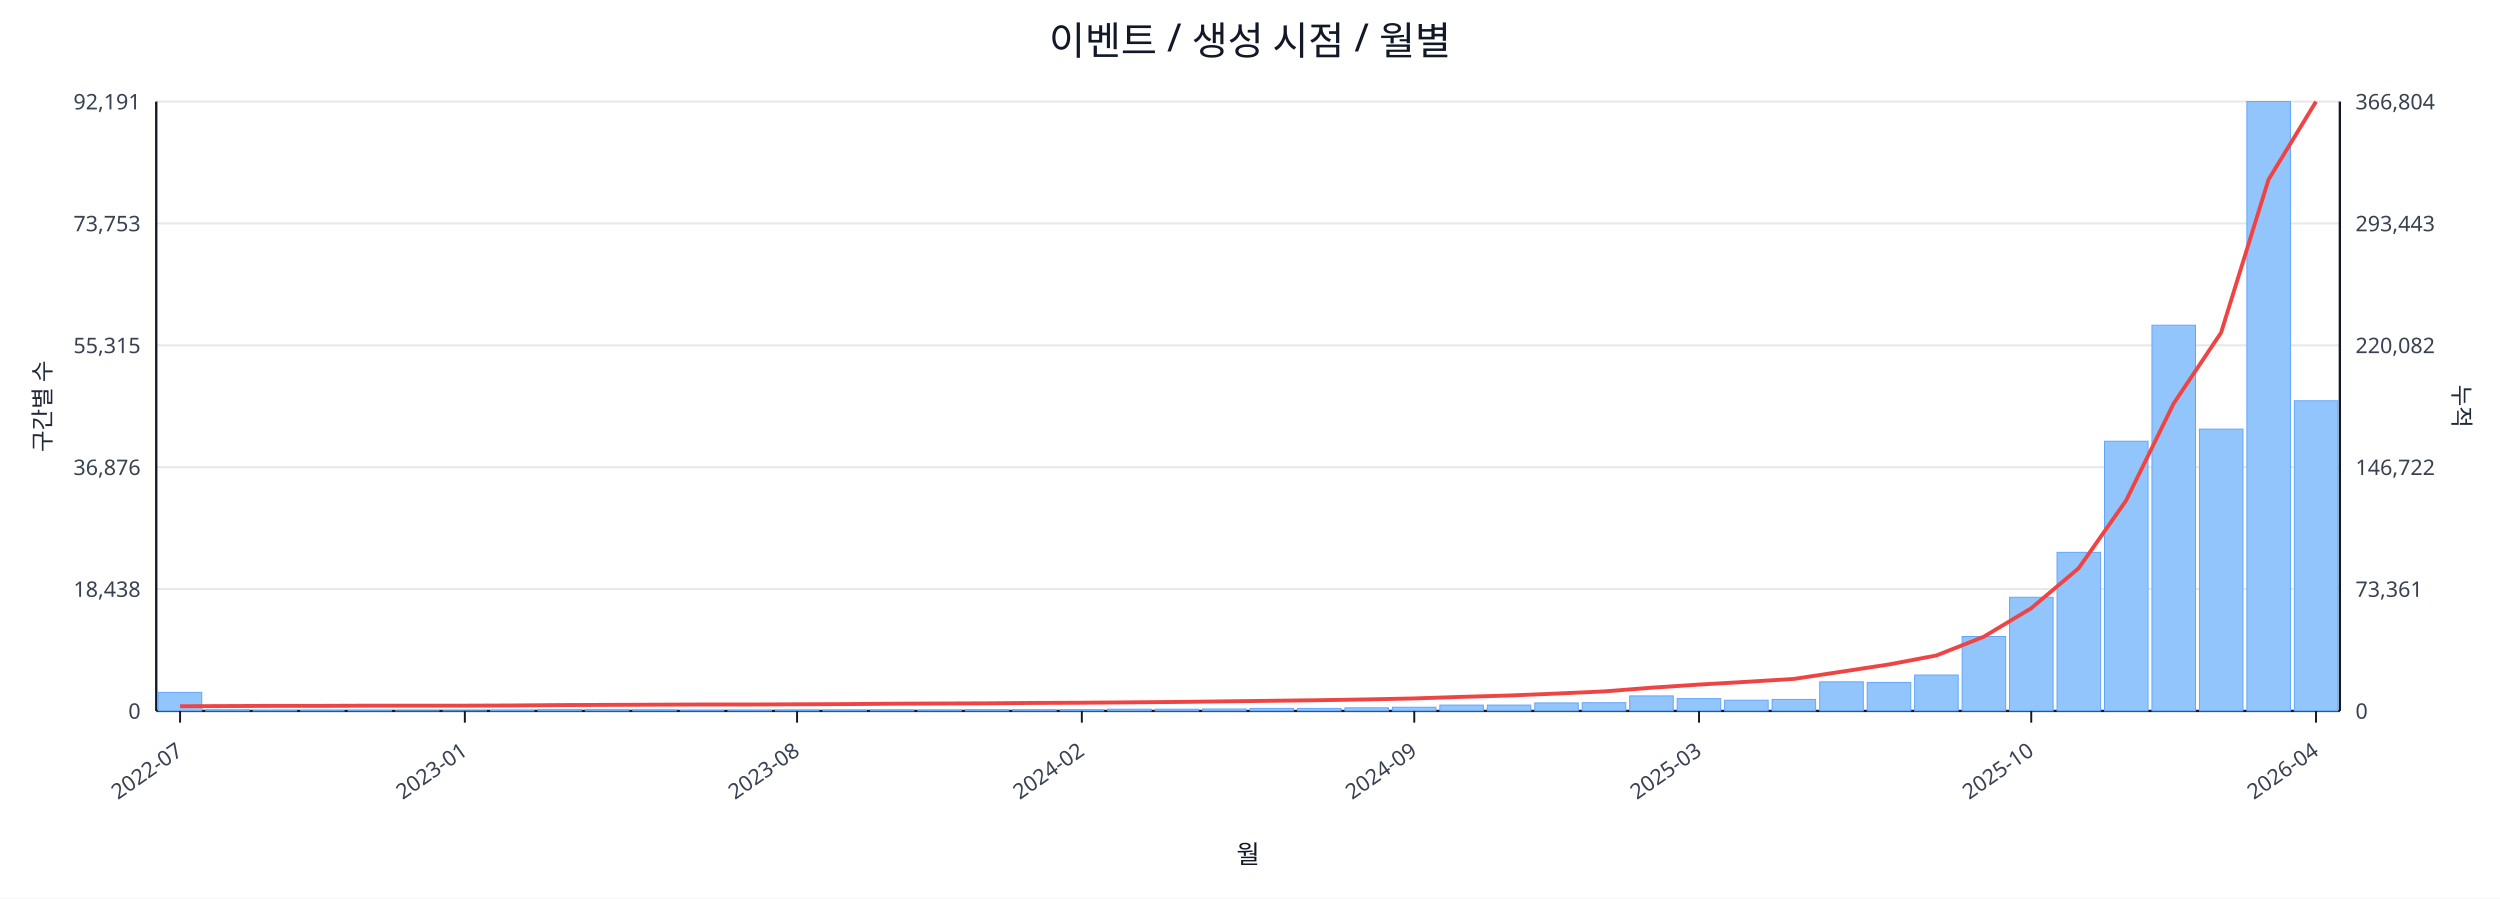
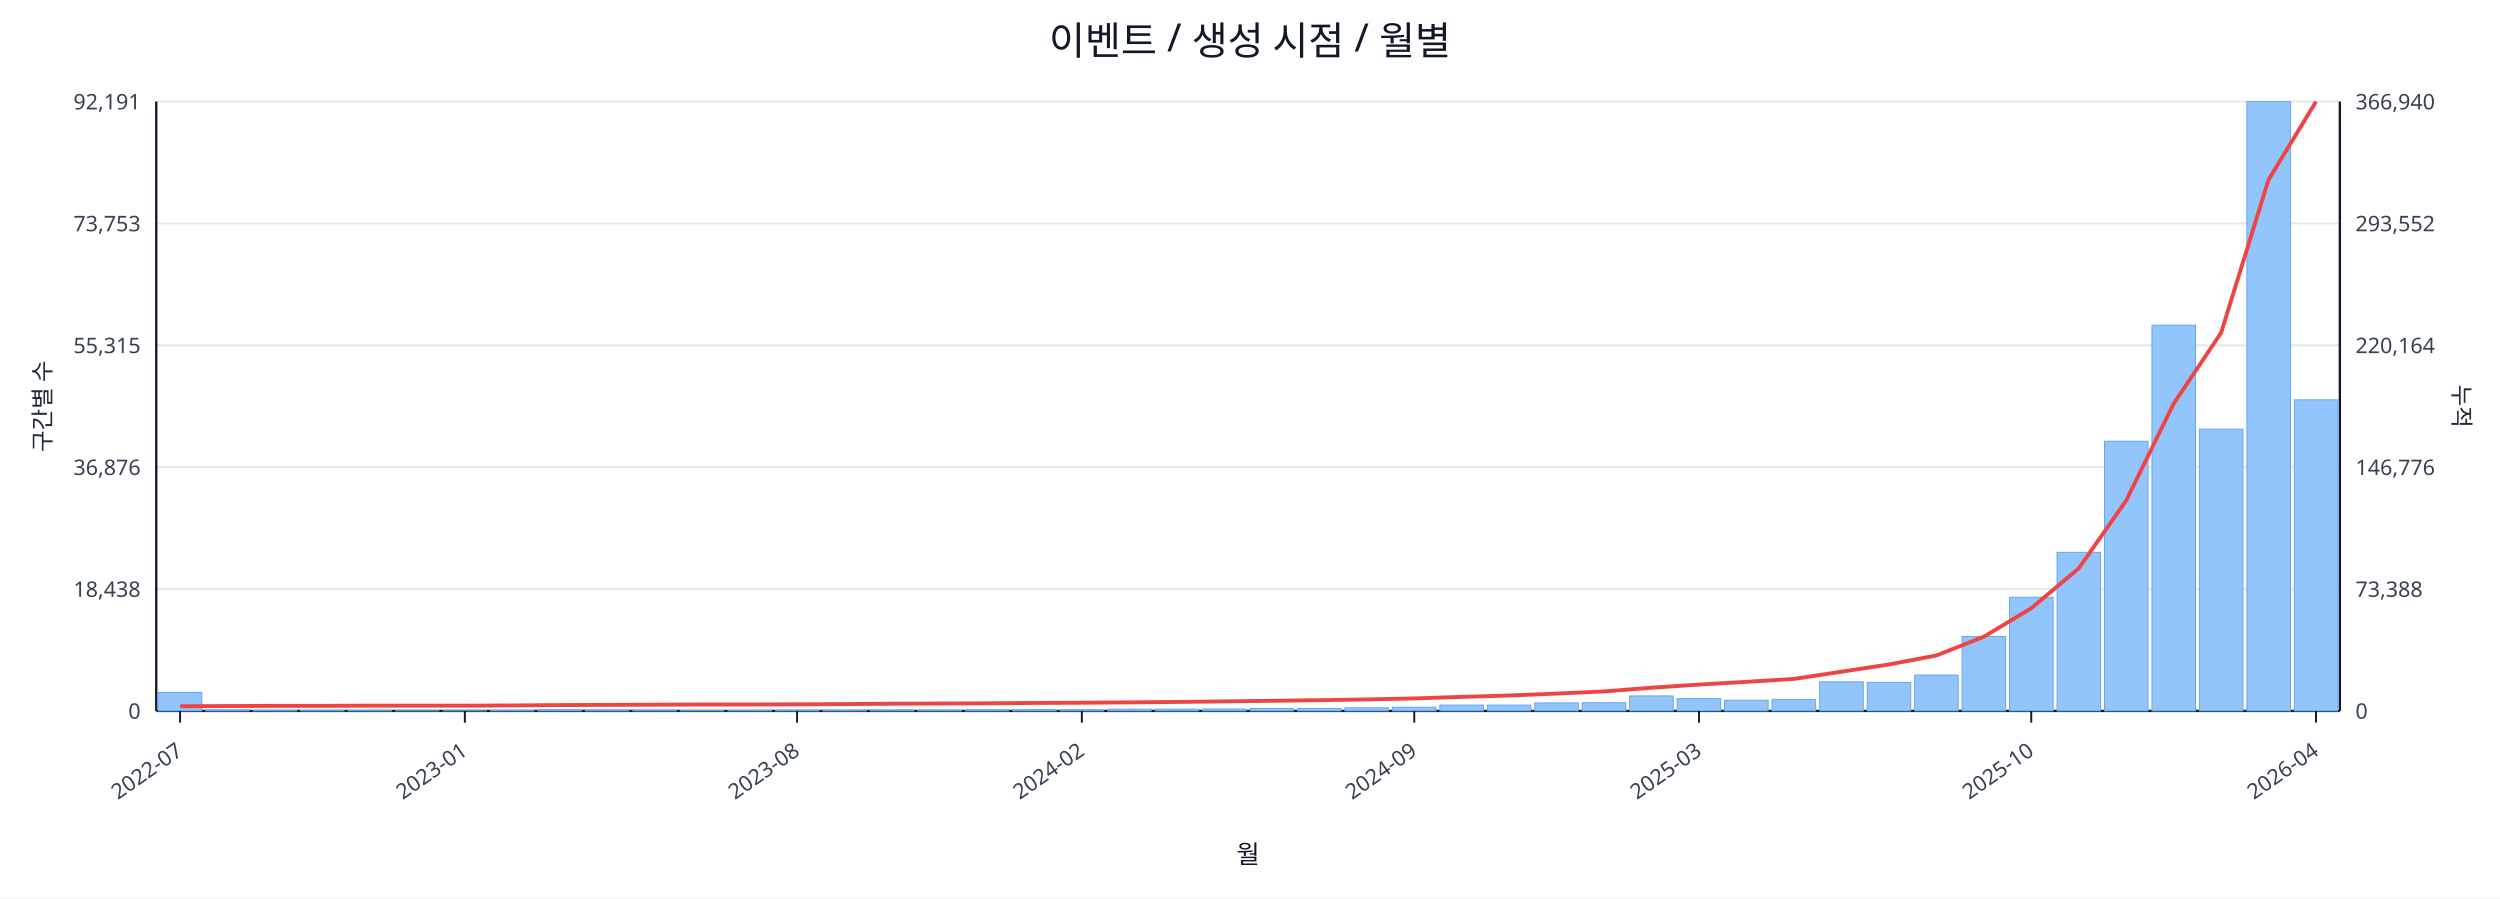
<svg xmlns="http://www.w3.org/2000/svg" width="1280" height="460" viewBox="0 0 1280 460">
  <rect x="0" y="0" width="100%" height="100%" fill="#ffffff" />
  <text x="640.0" y="28" font-size="20" text-anchor="middle" font-family="sans-serif" fill="#111827">이벤트 / 생성 시점 / 월별</text>
  <line x1="80.0" y1="52.0" x2="1198.0" y2="52.0" stroke="#e5e7eb" stroke-width="1" />
  <text x="72.0" y="56.0" font-size="11" text-anchor="end" font-family="sans-serif" fill="#374151">92,191</text>
-   <text x="1206.0" y="56.0" font-size="11" text-anchor="start" font-family="sans-serif" fill="#374151">366,804</text>
+   <text x="1206.0" y="56.0" font-size="11" text-anchor="start" font-family="sans-serif" fill="#374151">366,940</text>
  <line x1="80.0" y1="114.4" x2="1198.0" y2="114.4" stroke="#e5e7eb" stroke-width="1" />
  <text x="72.0" y="118.4" font-size="11" text-anchor="end" font-family="sans-serif" fill="#374151">73,753</text>
-   <text x="1206.0" y="118.4" font-size="11" text-anchor="start" font-family="sans-serif" fill="#374151">293,443</text>
+   <text x="1206.0" y="118.4" font-size="11" text-anchor="start" font-family="sans-serif" fill="#374151">293,552</text>
  <line x1="80.0" y1="176.8" x2="1198.0" y2="176.8" stroke="#e5e7eb" stroke-width="1" />
  <text x="72.0" y="180.8" font-size="11" text-anchor="end" font-family="sans-serif" fill="#374151">55,315</text>
-   <text x="1206.0" y="180.8" font-size="11" text-anchor="start" font-family="sans-serif" fill="#374151">220,082</text>
+   <text x="1206.0" y="180.8" font-size="11" text-anchor="start" font-family="sans-serif" fill="#374151">220,164</text>
  <line x1="80.0" y1="239.2" x2="1198.0" y2="239.2" stroke="#e5e7eb" stroke-width="1" />
  <text x="72.0" y="243.2" font-size="11" text-anchor="end" font-family="sans-serif" fill="#374151">36,876</text>
-   <text x="1206.0" y="243.2" font-size="11" text-anchor="start" font-family="sans-serif" fill="#374151">146,722</text>
+   <text x="1206.0" y="243.2" font-size="11" text-anchor="start" font-family="sans-serif" fill="#374151">146,776</text>
  <line x1="80.0" y1="301.6" x2="1198.0" y2="301.6" stroke="#e5e7eb" stroke-width="1" />
  <text x="72.0" y="305.6" font-size="11" text-anchor="end" font-family="sans-serif" fill="#374151">18,438</text>
-   <text x="1206.0" y="305.6" font-size="11" text-anchor="start" font-family="sans-serif" fill="#374151">73,361</text>
+   <text x="1206.0" y="305.6" font-size="11" text-anchor="start" font-family="sans-serif" fill="#374151">73,388</text>
  <line x1="80.0" y1="364.0" x2="1198.0" y2="364.0" stroke="#e5e7eb" stroke-width="1" />
  <text x="72.0" y="368.0" font-size="11" text-anchor="end" font-family="sans-serif" fill="#374151">0</text>
  <text x="1206.0" y="368.0" font-size="11" text-anchor="start" font-family="sans-serif" fill="#374151">0</text>
  <line x1="80.0" y1="364.0" x2="1198.0" y2="364.0" stroke="#111827" stroke-width="1.2" />
  <line x1="80.0" y1="52.0" x2="80.0" y2="364.0" stroke="#111827" stroke-width="1.2" />
  <line x1="1198.0" y1="52.0" x2="1198.0" y2="364.0" stroke="#111827" stroke-width="1.2" />
  <rect x="81.0" y="354.5" width="22.3" height="9.5" fill="#93c5fd" stroke="#60a5fa" stroke-width="0.5" />
  <rect x="105.3" y="363.5" width="22.3" height="0.5" fill="#93c5fd" stroke="#60a5fa" stroke-width="0.5" />
  <rect x="129.6" y="363.8" width="22.3" height="0.2" fill="#93c5fd" stroke="#60a5fa" stroke-width="0.5" />
  <rect x="153.9" y="363.8" width="22.3" height="0.2" fill="#93c5fd" stroke="#60a5fa" stroke-width="0.5" />
  <rect x="178.2" y="363.8" width="22.3" height="0.2" fill="#93c5fd" stroke="#60a5fa" stroke-width="0.5" />
  <rect x="202.5" y="363.9" width="22.3" height="0.1" fill="#93c5fd" stroke="#60a5fa" stroke-width="0.5" />
  <rect x="226.8" y="363.9" width="22.3" height="0.1" fill="#93c5fd" stroke="#60a5fa" stroke-width="0.5" />
  <rect x="251.1" y="363.7" width="22.3" height="0.3" fill="#93c5fd" stroke="#60a5fa" stroke-width="0.5" />
  <rect x="275.4" y="363.4" width="22.3" height="0.6" fill="#93c5fd" stroke="#60a5fa" stroke-width="0.5" />
  <rect x="299.7" y="363.4" width="22.3" height="0.6" fill="#93c5fd" stroke="#60a5fa" stroke-width="0.5" />
  <rect x="324.0" y="363.5" width="22.3" height="0.5" fill="#93c5fd" stroke="#60a5fa" stroke-width="0.5" />
  <rect x="348.3" y="363.8" width="22.3" height="0.2" fill="#93c5fd" stroke="#60a5fa" stroke-width="0.5" />
  <rect x="372.7" y="363.7" width="22.3" height="0.3" fill="#93c5fd" stroke="#60a5fa" stroke-width="0.5" />
  <rect x="397.0" y="363.6" width="22.3" height="0.4" fill="#93c5fd" stroke="#60a5fa" stroke-width="0.5" />
  <rect x="421.3" y="363.6" width="22.3" height="0.4" fill="#93c5fd" stroke="#60a5fa" stroke-width="0.5" />
  <rect x="445.6" y="363.5" width="22.3" height="0.5" fill="#93c5fd" stroke="#60a5fa" stroke-width="0.5" />
  <rect x="469.9" y="363.6" width="22.3" height="0.4" fill="#93c5fd" stroke="#60a5fa" stroke-width="0.5" />
  <rect x="494.2" y="363.4" width="22.3" height="0.6" fill="#93c5fd" stroke="#60a5fa" stroke-width="0.5" />
  <rect x="518.5" y="363.4" width="22.3" height="0.6" fill="#93c5fd" stroke="#60a5fa" stroke-width="0.5" />
  <rect x="542.8" y="363.4" width="22.3" height="0.6" fill="#93c5fd" stroke="#60a5fa" stroke-width="0.5" />
  <rect x="567.1" y="363.1" width="22.3" height="0.9" fill="#93c5fd" stroke="#60a5fa" stroke-width="0.5" />
  <rect x="591.4" y="363.1" width="22.3" height="0.9" fill="#93c5fd" stroke="#60a5fa" stroke-width="0.5" />
  <rect x="615.7" y="363.0" width="22.3" height="1.0" fill="#93c5fd" stroke="#60a5fa" stroke-width="0.5" />
  <rect x="640.0" y="362.7" width="22.3" height="1.3" fill="#93c5fd" stroke="#60a5fa" stroke-width="0.5" />
  <rect x="664.3" y="362.7" width="22.3" height="1.3" fill="#93c5fd" stroke="#60a5fa" stroke-width="0.5" />
  <rect x="688.6" y="362.4" width="22.3" height="1.6" fill="#93c5fd" stroke="#60a5fa" stroke-width="0.5" />
  <rect x="712.9" y="362.1" width="22.3" height="1.9" fill="#93c5fd" stroke="#60a5fa" stroke-width="0.5" />
  <rect x="737.2" y="361.0" width="22.3" height="3.0" fill="#93c5fd" stroke="#60a5fa" stroke-width="0.5" />
  <rect x="761.5" y="361.0" width="22.3" height="3.0" fill="#93c5fd" stroke="#60a5fa" stroke-width="0.5" />
  <rect x="785.8" y="359.9" width="22.3" height="4.1" fill="#93c5fd" stroke="#60a5fa" stroke-width="0.5" />
  <rect x="810.1" y="359.8" width="22.3" height="4.2" fill="#93c5fd" stroke="#60a5fa" stroke-width="0.5" />
  <rect x="834.4" y="356.3" width="22.3" height="7.7" fill="#93c5fd" stroke="#60a5fa" stroke-width="0.5" />
  <rect x="858.7" y="357.7" width="22.3" height="6.3" fill="#93c5fd" stroke="#60a5fa" stroke-width="0.5" />
  <rect x="883.0" y="358.5" width="22.3" height="5.5" fill="#93c5fd" stroke="#60a5fa" stroke-width="0.5" />
  <rect x="907.3" y="358.1" width="22.3" height="5.9" fill="#93c5fd" stroke="#60a5fa" stroke-width="0.5" />
  <rect x="931.7" y="349.1" width="22.3" height="14.9" fill="#93c5fd" stroke="#60a5fa" stroke-width="0.5" />
  <rect x="956.0" y="349.4" width="22.3" height="14.6" fill="#93c5fd" stroke="#60a5fa" stroke-width="0.5" />
  <rect x="980.3" y="345.6" width="22.3" height="18.4" fill="#93c5fd" stroke="#60a5fa" stroke-width="0.5" />
  <rect x="1004.6" y="325.9" width="22.3" height="38.1" fill="#93c5fd" stroke="#60a5fa" stroke-width="0.5" />
  <rect x="1028.9" y="305.8" width="22.3" height="58.2" fill="#93c5fd" stroke="#60a5fa" stroke-width="0.5" />
  <rect x="1053.2" y="282.8" width="22.3" height="81.2" fill="#93c5fd" stroke="#60a5fa" stroke-width="0.5" />
  <rect x="1077.5" y="225.9" width="22.3" height="138.1" fill="#93c5fd" stroke="#60a5fa" stroke-width="0.5" />
  <rect x="1101.8" y="166.5" width="22.3" height="197.5" fill="#93c5fd" stroke="#60a5fa" stroke-width="0.5" />
  <rect x="1126.1" y="219.7" width="22.3" height="144.3" fill="#93c5fd" stroke="#60a5fa" stroke-width="0.5" />
  <rect x="1150.4" y="52.0" width="22.3" height="312.0" fill="#93c5fd" stroke="#60a5fa" stroke-width="0.5" />
-   <rect x="1174.7" y="205.2" width="22.3" height="158.8" fill="#93c5fd" stroke="#60a5fa" stroke-width="0.5" />
-   <polyline fill="none" stroke="#ef4444" stroke-width="2" points="92.2,361.6 116.5,361.5 140.8,361.4 165.1,361.4 189.4,361.3 213.7,361.3 238.0,361.3 262.3,361.2 286.6,361.0 310.9,360.9 335.2,360.8 359.5,360.7 383.8,360.7 408.1,360.6 432.4,360.5 456.7,360.3 481.0,360.2 505.3,360.1 529.6,359.9 553.9,359.8 578.2,359.6 602.5,359.4 626.8,359.1 651.2,358.8 675.5,358.5 699.8,358.1 724.1,357.6 748.4,356.8 772.7,356.1 797.0,355.1 821.3,354.0 845.6,352.1 869.9,350.5 894.2,349.1 918.5,347.6 942.8,343.9 967.1,340.2 991.4,335.6 1015.7,326.0 1040.0,311.4 1064.3,290.9 1088.6,256.2 1112.9,206.6 1137.2,170.3 1161.5,91.9 1185.8,52.0" />
+   <rect x="1174.7" y="204.7" width="22.3" height="159.3" fill="#93c5fd" stroke="#60a5fa" stroke-width="0.5" />
+   <polyline fill="none" stroke="#ef4444" stroke-width="2" points="92.2,361.6 116.5,361.5 140.8,361.4 165.1,361.4 189.4,361.3 213.7,361.3 238.0,361.3 262.3,361.2 286.6,361.0 310.9,360.9 335.2,360.8 359.5,360.7 383.8,360.7 408.1,360.6 432.4,360.5 456.7,360.3 481.0,360.2 505.3,360.1 529.6,359.9 553.9,359.8 578.2,359.6 602.5,359.4 626.8,359.1 651.2,358.8 675.5,358.5 699.8,358.1 724.1,357.6 748.4,356.8 772.7,356.1 797.0,355.1 821.3,354.0 845.6,352.1 869.9,350.5 894.2,349.1 918.5,347.6 942.8,343.9 967.1,340.2 991.4,335.6 1015.7,326.0 1040.0,311.4 1064.3,291.0 1088.6,256.3 1112.9,206.7 1137.2,170.4 1161.5,92.0 1185.8,52.0" />
  <line x1="92.2" y1="364.0" x2="92.2" y2="370.0" stroke="#111827" stroke-width="1" />
  <text x="94.2" y="386.0" font-size="11" text-anchor="end" transform="rotate(-35 94.2 386.0)" font-family="sans-serif" fill="#374151">2022-07</text>
  <line x1="238.0" y1="364.0" x2="238.0" y2="370.0" stroke="#111827" stroke-width="1" />
  <text x="240.0" y="386.0" font-size="11" text-anchor="end" transform="rotate(-35 240.0 386.0)" font-family="sans-serif" fill="#374151">2023-01</text>
  <line x1="408.1" y1="364.0" x2="408.1" y2="370.0" stroke="#111827" stroke-width="1" />
  <text x="410.1" y="386.0" font-size="11" text-anchor="end" transform="rotate(-35 410.1 386.0)" font-family="sans-serif" fill="#374151">2023-08</text>
  <line x1="553.9" y1="364.0" x2="553.9" y2="370.0" stroke="#111827" stroke-width="1" />
  <text x="555.9" y="386.0" font-size="11" text-anchor="end" transform="rotate(-35 555.9 386.0)" font-family="sans-serif" fill="#374151">2024-02</text>
  <line x1="724.1" y1="364.0" x2="724.1" y2="370.0" stroke="#111827" stroke-width="1" />
  <text x="726.1" y="386.0" font-size="11" text-anchor="end" transform="rotate(-35 726.1 386.0)" font-family="sans-serif" fill="#374151">2024-09</text>
  <line x1="869.9" y1="364.0" x2="869.9" y2="370.0" stroke="#111827" stroke-width="1" />
  <text x="871.9" y="386.0" font-size="11" text-anchor="end" transform="rotate(-35 871.9 386.0)" font-family="sans-serif" fill="#374151">2025-03</text>
  <line x1="1040.0" y1="364.0" x2="1040.0" y2="370.0" stroke="#111827" stroke-width="1" />
  <text x="1042.0" y="386.0" font-size="11" text-anchor="end" transform="rotate(-35 1042.0 386.0)" font-family="sans-serif" fill="#374151">2025-10</text>
  <line x1="1185.8" y1="364.0" x2="1185.8" y2="370.0" stroke="#111827" stroke-width="1" />
  <text x="1187.8" y="386.0" font-size="11" text-anchor="end" transform="rotate(-35 1187.8 386.0)" font-family="sans-serif" fill="#374151">2026-04</text>
  <text x="26" y="208.0" font-size="12" transform="rotate(-90 26 208.0)" text-anchor="middle" font-family="sans-serif" fill="#1f2937">구간별 수</text>
  <text x="1256.0" y="208.0" font-size="12" transform="rotate(90 1256.0 208.0)" text-anchor="middle" font-family="sans-serif" fill="#1f2937">누적</text>
  <text x="639.0" y="442.0" font-size="13" text-anchor="middle" font-family="sans-serif" fill="#111827">월</text>
</svg>
